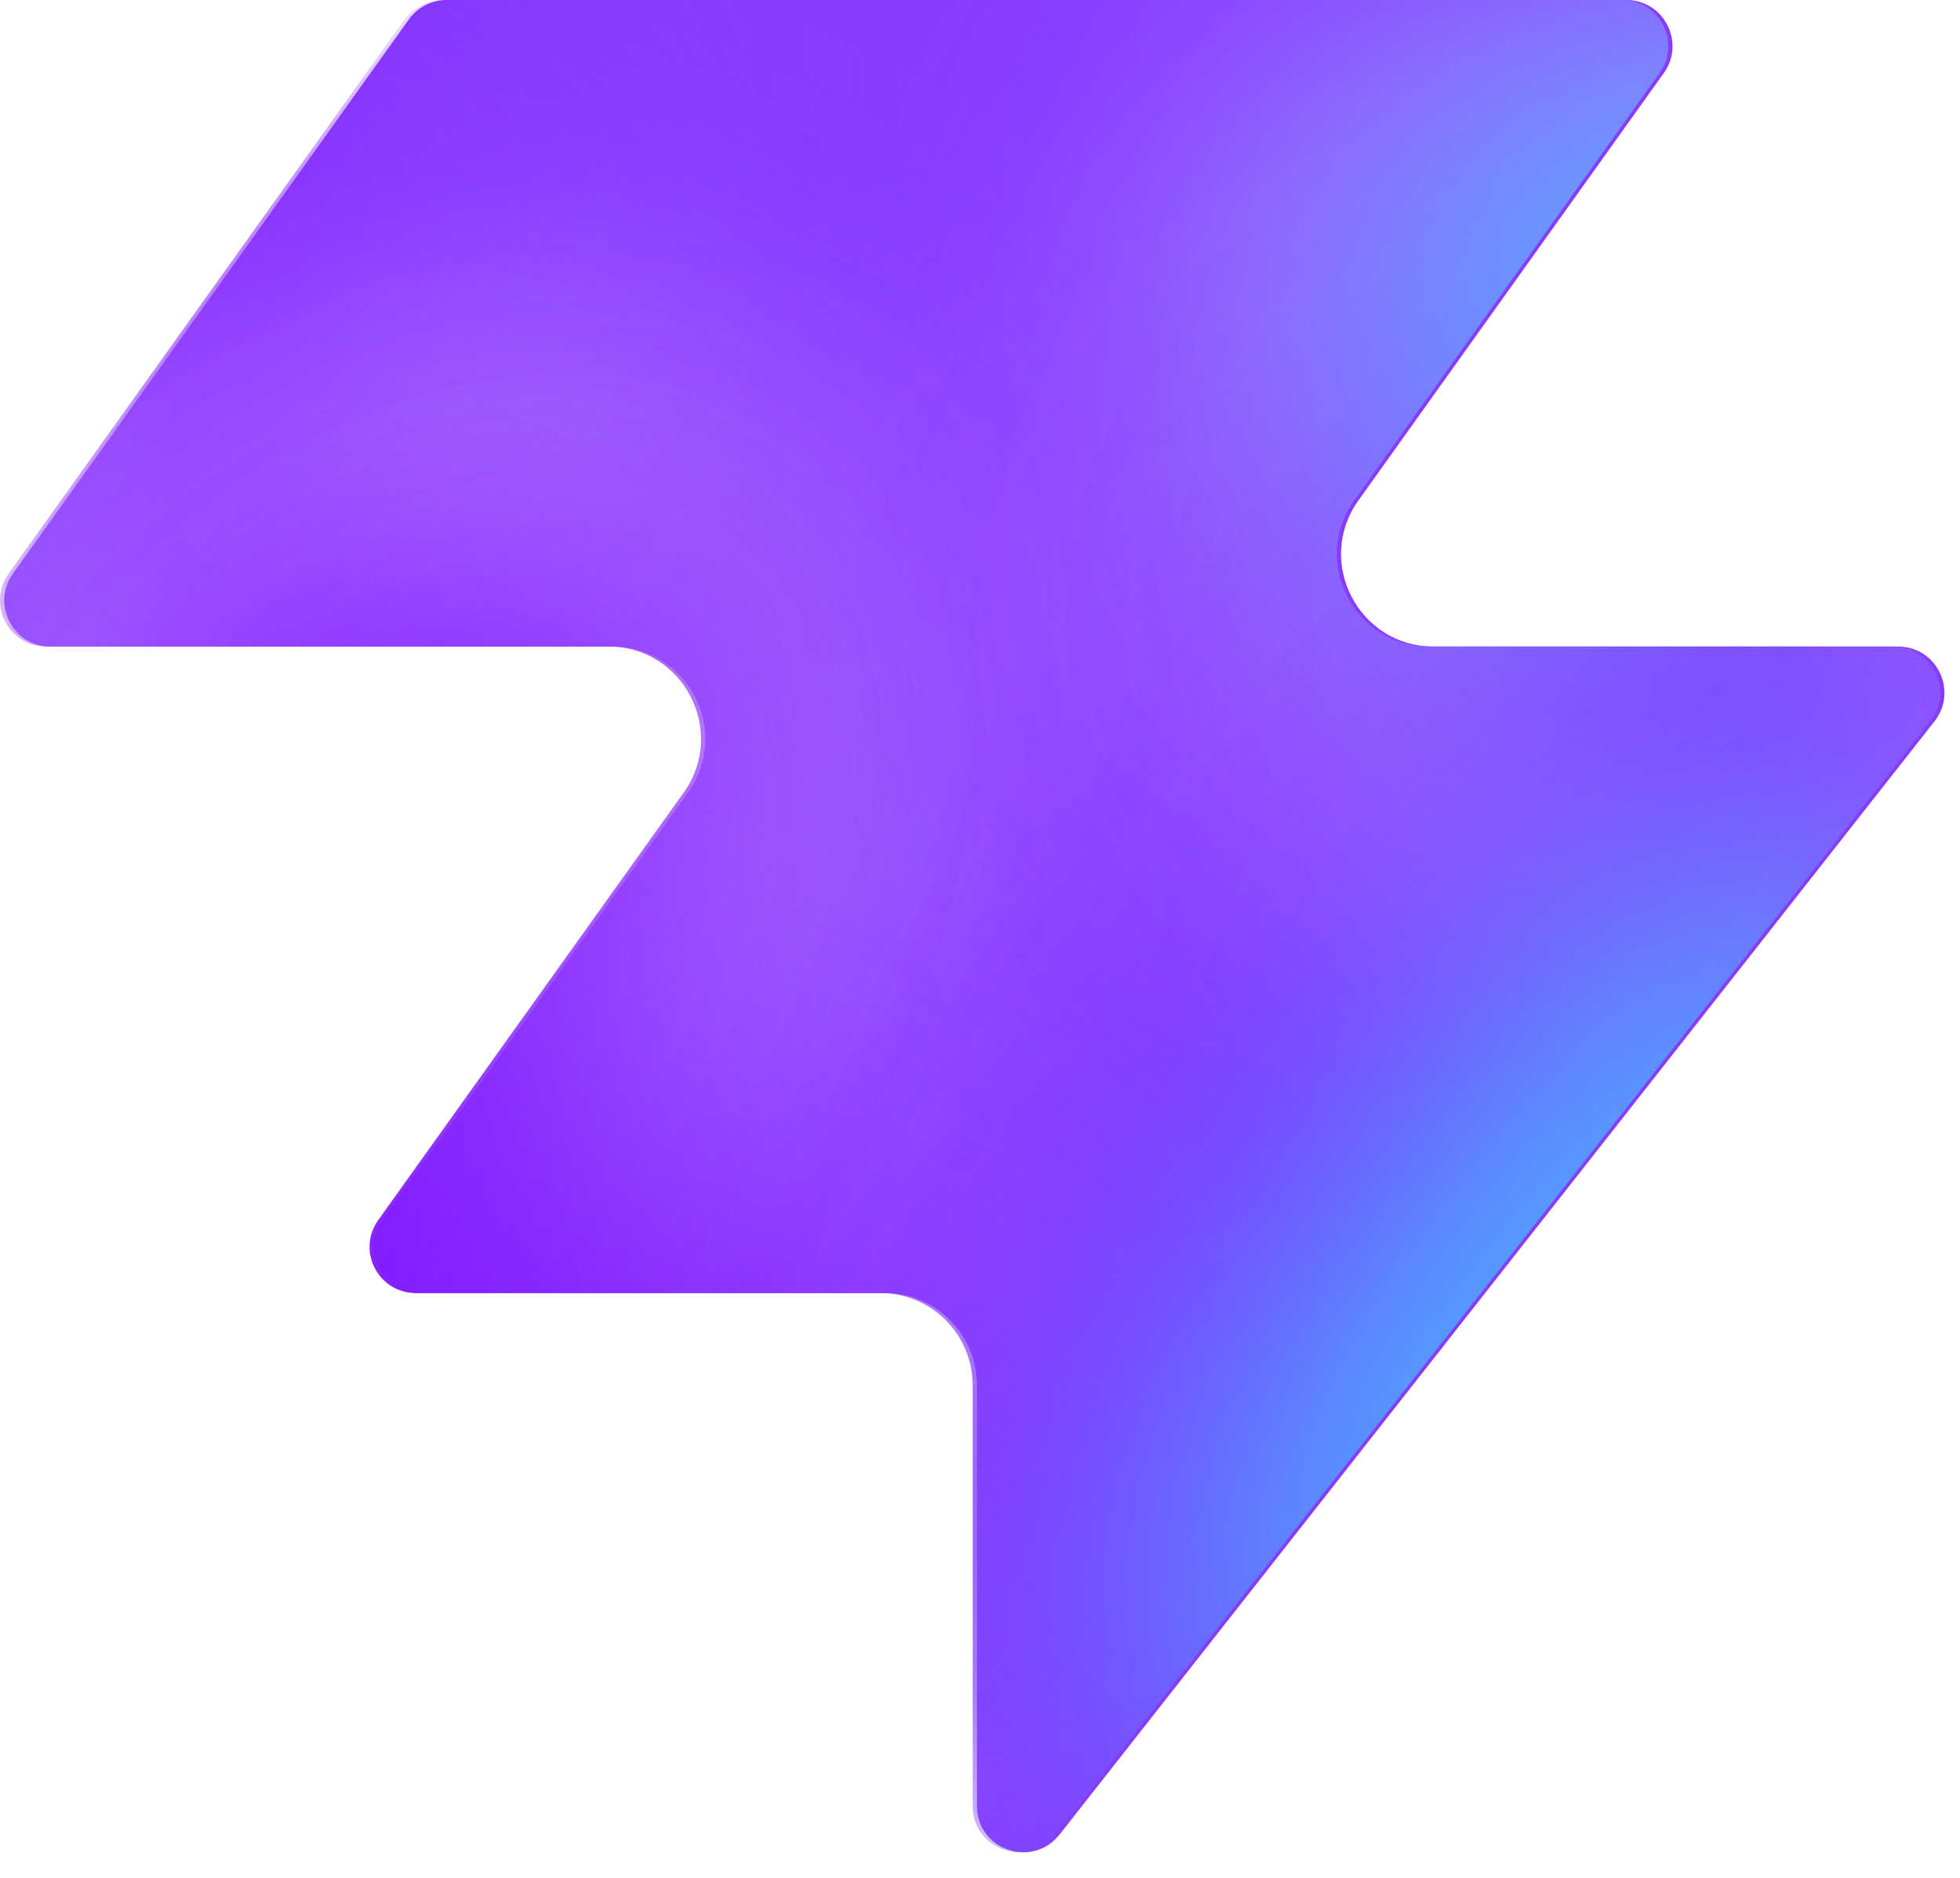
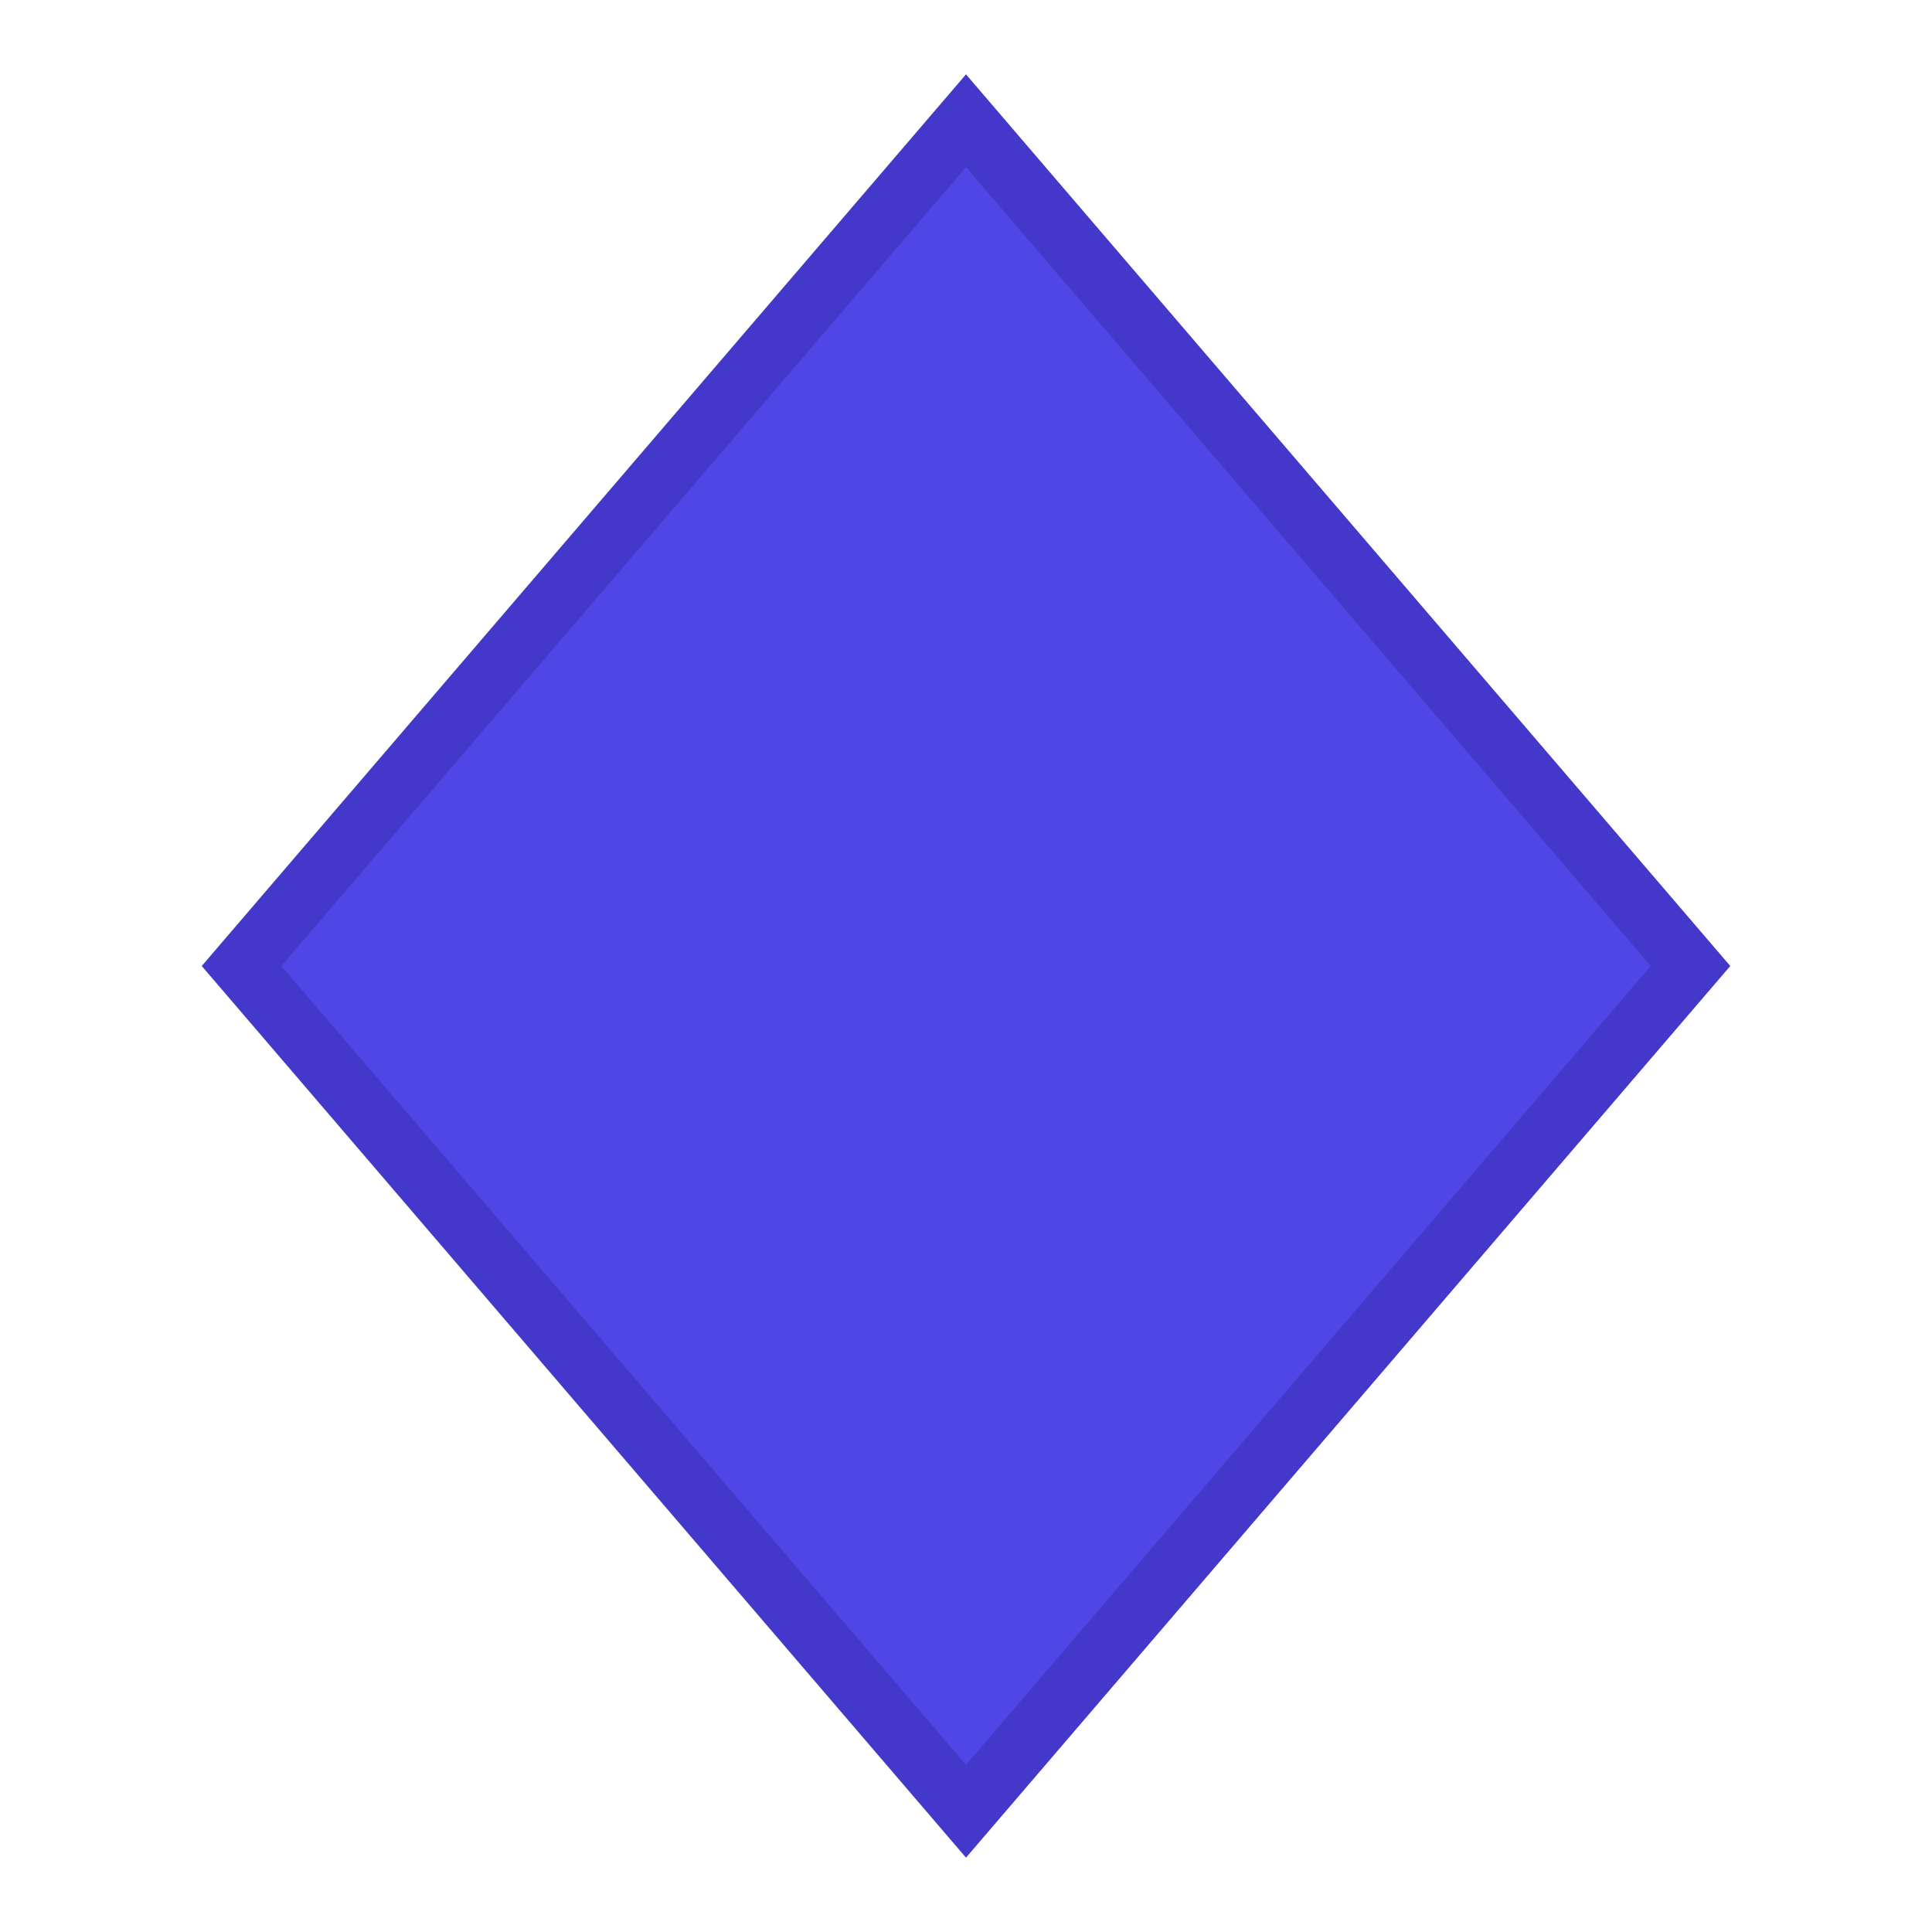
- <svg xmlns="http://www.w3.org/2000/svg" width="48" height="46" fill="none" viewBox="0 0 48 46">
-   <path fill="#863bff" d="M25.946 44.938c-.664.845-2.021.375-2.021-.698V33.937a2.26 2.26 0 0 0-2.262-2.262H10.287c-.92 0-1.456-1.04-.92-1.788l7.48-10.471c1.07-1.497 0-3.578-1.842-3.578H1.237c-.92 0-1.456-1.04-.92-1.788L10.013.474c.214-.297.556-.474.92-.474h28.894c.92 0 1.456 1.04.92 1.788l-7.48 10.471c-1.07 1.498 0 3.579 1.842 3.579h11.377c.943 0 1.473 1.088.89 1.83L25.947 44.94z" style="fill:#863bff;fill:color(display-p3 .525 .23 1);fill-opacity:1" />
-   <mask id="a" width="48" height="46" x="0" y="0" maskUnits="userSpaceOnUse" style="mask-type:alpha">
-     <path fill="#000" d="M25.842 44.938c-.664.844-2.021.375-2.021-.698V33.937a2.26 2.26 0 0 0-2.262-2.262H10.183c-.92 0-1.456-1.04-.92-1.788l7.48-10.471c1.07-1.498 0-3.579-1.842-3.579H1.133c-.92 0-1.456-1.04-.92-1.787L9.91.473c.214-.297.556-.474.92-.474h28.894c.92 0 1.456 1.04.92 1.788l-7.48 10.471c-1.07 1.498 0 3.578 1.842 3.578h11.377c.943 0 1.473 1.088.89 1.832L25.843 44.94z" style="fill:#000;fill-opacity:1" />
-   </mask>
-   <g mask="url(#a)">
-     <g filter="url(#b)">
-       <ellipse cx="5.508" cy="14.704" fill="#ede6ff" rx="5.508" ry="14.704" style="fill:#ede6ff;fill:color(display-p3 .927 .903 1);fill-opacity:1" transform="matrix(.00324 1 1 -.00324 -4.47 31.516)" />
-     </g>
-     <g filter="url(#c)">
-       <ellipse cx="10.399" cy="29.851" fill="#ede6ff" rx="10.399" ry="29.851" style="fill:#ede6ff;fill:color(display-p3 .927 .903 1);fill-opacity:1" transform="matrix(.00324 1 1 -.00324 -39.328 7.883)" />
-     </g>
-     <g filter="url(#d)">
-       <ellipse cx="5.508" cy="30.487" fill="#7e14ff" rx="5.508" ry="30.487" style="fill:#7e14ff;fill:color(display-p3 .492 .077 1);fill-opacity:1" transform="rotate(89.814 -25.913 -14.639)scale(1 -1)" />
-     </g>
-     <g filter="url(#e)">
-       <ellipse cx="5.508" cy="30.599" fill="#7e14ff" rx="5.508" ry="30.599" style="fill:#7e14ff;fill:color(display-p3 .492 .077 1);fill-opacity:1" transform="rotate(89.814 -32.644 -3.334)scale(1 -1)" />
-     </g>
-     <g filter="url(#f)">
-       <ellipse cx="5.508" cy="30.599" fill="#7e14ff" rx="5.508" ry="30.599" style="fill:#7e14ff;fill:color(display-p3 .492 .077 1);fill-opacity:1" transform="matrix(.00324 1 1 -.00324 -34.34 30.47)" />
-     </g>
-     <g filter="url(#g)">
-       <ellipse cx="14.072" cy="22.078" fill="#ede6ff" rx="14.072" ry="22.078" style="fill:#ede6ff;fill:color(display-p3 .927 .903 1);fill-opacity:1" transform="rotate(93.35 24.506 48.493)scale(-1 1)" />
-     </g>
-     <g filter="url(#h)">
-       <ellipse cx="3.47" cy="21.501" fill="#7e14ff" rx="3.47" ry="21.501" style="fill:#7e14ff;fill:color(display-p3 .492 .077 1);fill-opacity:1" transform="rotate(89.009 28.708 47.59)scale(-1 1)" />
-     </g>
-     <g filter="url(#i)">
-       <ellipse cx="3.47" cy="21.501" fill="#7e14ff" rx="3.47" ry="21.501" style="fill:#7e14ff;fill:color(display-p3 .492 .077 1);fill-opacity:1" transform="rotate(89.009 28.708 47.59)scale(-1 1)" />
-     </g>
-     <g filter="url(#j)">
-       <ellipse cx=".387" cy="8.972" fill="#7e14ff" rx="4.407" ry="29.108" style="fill:#7e14ff;fill:color(display-p3 .492 .077 1);fill-opacity:1" transform="rotate(39.51 .387 8.972)" />
-     </g>
-     <g filter="url(#k)">
-       <ellipse cx="47.523" cy="-6.092" fill="#7e14ff" rx="4.407" ry="29.108" style="fill:#7e14ff;fill:color(display-p3 .492 .077 1);fill-opacity:1" transform="rotate(37.892 47.523 -6.092)" />
-     </g>
-     <g filter="url(#l)">
-       <ellipse cx="41.412" cy="6.333" fill="#47bfff" rx="5.971" ry="9.665" style="fill:#47bfff;fill:color(display-p3 .28 .748 1);fill-opacity:1" transform="rotate(37.892 41.412 6.333)" />
-     </g>
-     <g filter="url(#m)">
-       <ellipse cx="-1.879" cy="38.332" fill="#7e14ff" rx="4.407" ry="29.108" style="fill:#7e14ff;fill:color(display-p3 .492 .077 1);fill-opacity:1" transform="rotate(37.892 -1.88 38.332)" />
-     </g>
-     <g filter="url(#n)">
-       <ellipse cx="-1.879" cy="38.332" fill="#7e14ff" rx="4.407" ry="29.108" style="fill:#7e14ff;fill:color(display-p3 .492 .077 1);fill-opacity:1" transform="rotate(37.892 -1.88 38.332)" />
-     </g>
-     <g filter="url(#o)">
-       <ellipse cx="35.651" cy="29.907" fill="#7e14ff" rx="4.407" ry="29.108" style="fill:#7e14ff;fill:color(display-p3 .492 .077 1);fill-opacity:1" transform="rotate(37.892 35.651 29.907)" />
-     </g>
-     <g filter="url(#p)">
-       <ellipse cx="38.418" cy="32.4" fill="#47bfff" rx="5.971" ry="15.297" style="fill:#47bfff;fill:color(display-p3 .28 .748 1);fill-opacity:1" transform="rotate(37.892 38.418 32.4)" />
-     </g>
-   </g>
-   <defs>
-     <filter id="b" width="60.045" height="41.654" x="-19.77" y="16.149" color-interpolation-filters="sRGB" filterUnits="userSpaceOnUse">
-       <feFlood flood-opacity="0" result="BackgroundImageFix" />
-       <feBlend in="SourceGraphic" in2="BackgroundImageFix" result="shape" />
-       <feGaussianBlur result="effect1_foregroundBlur_2002_17158" stdDeviation="7.659" />
-     </filter>
-     <filter id="c" width="90.34" height="51.437" x="-54.613" y="-7.533" color-interpolation-filters="sRGB" filterUnits="userSpaceOnUse">
-       <feFlood flood-opacity="0" result="BackgroundImageFix" />
-       <feBlend in="SourceGraphic" in2="BackgroundImageFix" result="shape" />
-       <feGaussianBlur result="effect1_foregroundBlur_2002_17158" stdDeviation="7.659" />
-     </filter>
-     <filter id="d" width="79.355" height="29.4" x="-49.64" y="2.03" color-interpolation-filters="sRGB" filterUnits="userSpaceOnUse">
-       <feFlood flood-opacity="0" result="BackgroundImageFix" />
-       <feBlend in="SourceGraphic" in2="BackgroundImageFix" result="shape" />
-       <feGaussianBlur result="effect1_foregroundBlur_2002_17158" stdDeviation="4.596" />
-     </filter>
-     <filter id="e" width="79.579" height="29.4" x="-45.045" y="20.029" color-interpolation-filters="sRGB" filterUnits="userSpaceOnUse">
-       <feFlood flood-opacity="0" result="BackgroundImageFix" />
-       <feBlend in="SourceGraphic" in2="BackgroundImageFix" result="shape" />
-       <feGaussianBlur result="effect1_foregroundBlur_2002_17158" stdDeviation="4.596" />
-     </filter>
-     <filter id="f" width="79.579" height="29.4" x="-43.513" y="21.178" color-interpolation-filters="sRGB" filterUnits="userSpaceOnUse">
-       <feFlood flood-opacity="0" result="BackgroundImageFix" />
-       <feBlend in="SourceGraphic" in2="BackgroundImageFix" result="shape" />
-       <feGaussianBlur result="effect1_foregroundBlur_2002_17158" stdDeviation="4.596" />
-     </filter>
-     <filter id="g" width="74.749" height="58.852" x="15.756" y="-17.901" color-interpolation-filters="sRGB" filterUnits="userSpaceOnUse">
-       <feFlood flood-opacity="0" result="BackgroundImageFix" />
-       <feBlend in="SourceGraphic" in2="BackgroundImageFix" result="shape" />
-       <feGaussianBlur result="effect1_foregroundBlur_2002_17158" stdDeviation="7.659" />
-     </filter>
-     <filter id="h" width="61.377" height="25.362" x="23.548" y="2.284" color-interpolation-filters="sRGB" filterUnits="userSpaceOnUse">
-       <feFlood flood-opacity="0" result="BackgroundImageFix" />
-       <feBlend in="SourceGraphic" in2="BackgroundImageFix" result="shape" />
-       <feGaussianBlur result="effect1_foregroundBlur_2002_17158" stdDeviation="4.596" />
-     </filter>
-     <filter id="i" width="61.377" height="25.362" x="23.548" y="2.284" color-interpolation-filters="sRGB" filterUnits="userSpaceOnUse">
-       <feFlood flood-opacity="0" result="BackgroundImageFix" />
-       <feBlend in="SourceGraphic" in2="BackgroundImageFix" result="shape" />
-       <feGaussianBlur result="effect1_foregroundBlur_2002_17158" stdDeviation="4.596" />
-     </filter>
-     <filter id="j" width="56.045" height="63.649" x="-27.636" y="-22.853" color-interpolation-filters="sRGB" filterUnits="userSpaceOnUse">
-       <feFlood flood-opacity="0" result="BackgroundImageFix" />
-       <feBlend in="SourceGraphic" in2="BackgroundImageFix" result="shape" />
-       <feGaussianBlur result="effect1_foregroundBlur_2002_17158" stdDeviation="4.596" />
-     </filter>
-     <filter id="k" width="54.814" height="64.646" x="20.116" y="-38.415" color-interpolation-filters="sRGB" filterUnits="userSpaceOnUse">
-       <feFlood flood-opacity="0" result="BackgroundImageFix" />
-       <feBlend in="SourceGraphic" in2="BackgroundImageFix" result="shape" />
-       <feGaussianBlur result="effect1_foregroundBlur_2002_17158" stdDeviation="4.596" />
-     </filter>
-     <filter id="l" width="33.541" height="35.313" x="24.641" y="-11.323" color-interpolation-filters="sRGB" filterUnits="userSpaceOnUse">
-       <feFlood flood-opacity="0" result="BackgroundImageFix" />
-       <feBlend in="SourceGraphic" in2="BackgroundImageFix" result="shape" />
-       <feGaussianBlur result="effect1_foregroundBlur_2002_17158" stdDeviation="4.596" />
-     </filter>
-     <filter id="m" width="54.814" height="64.646" x="-29.286" y="6.009" color-interpolation-filters="sRGB" filterUnits="userSpaceOnUse">
-       <feFlood flood-opacity="0" result="BackgroundImageFix" />
-       <feBlend in="SourceGraphic" in2="BackgroundImageFix" result="shape" />
-       <feGaussianBlur result="effect1_foregroundBlur_2002_17158" stdDeviation="4.596" />
-     </filter>
-     <filter id="n" width="54.814" height="64.646" x="-29.286" y="6.009" color-interpolation-filters="sRGB" filterUnits="userSpaceOnUse">
-       <feFlood flood-opacity="0" result="BackgroundImageFix" />
-       <feBlend in="SourceGraphic" in2="BackgroundImageFix" result="shape" />
-       <feGaussianBlur result="effect1_foregroundBlur_2002_17158" stdDeviation="4.596" />
-     </filter>
-     <filter id="o" width="54.814" height="64.646" x="8.244" y="-2.416" color-interpolation-filters="sRGB" filterUnits="userSpaceOnUse">
-       <feFlood flood-opacity="0" result="BackgroundImageFix" />
-       <feBlend in="SourceGraphic" in2="BackgroundImageFix" result="shape" />
-       <feGaussianBlur result="effect1_foregroundBlur_2002_17158" stdDeviation="4.596" />
-     </filter>
-     <filter id="p" width="39.409" height="43.623" x="18.713" y="10.588" color-interpolation-filters="sRGB" filterUnits="userSpaceOnUse">
-       <feFlood flood-opacity="0" result="BackgroundImageFix" />
-       <feBlend in="SourceGraphic" in2="BackgroundImageFix" result="shape" />
-       <feGaussianBlur result="effect1_foregroundBlur_2002_17158" stdDeviation="4.596" />
-     </filter>
-   </defs>
+ <svg xmlns="http://www.w3.org/2000/svg" viewBox="0 0 32 32">
+   <polygon points="16,2 28,16 16,30 4,16" fill="#4f46e5" stroke="#4338ca" stroke-width="1" />
</svg>
